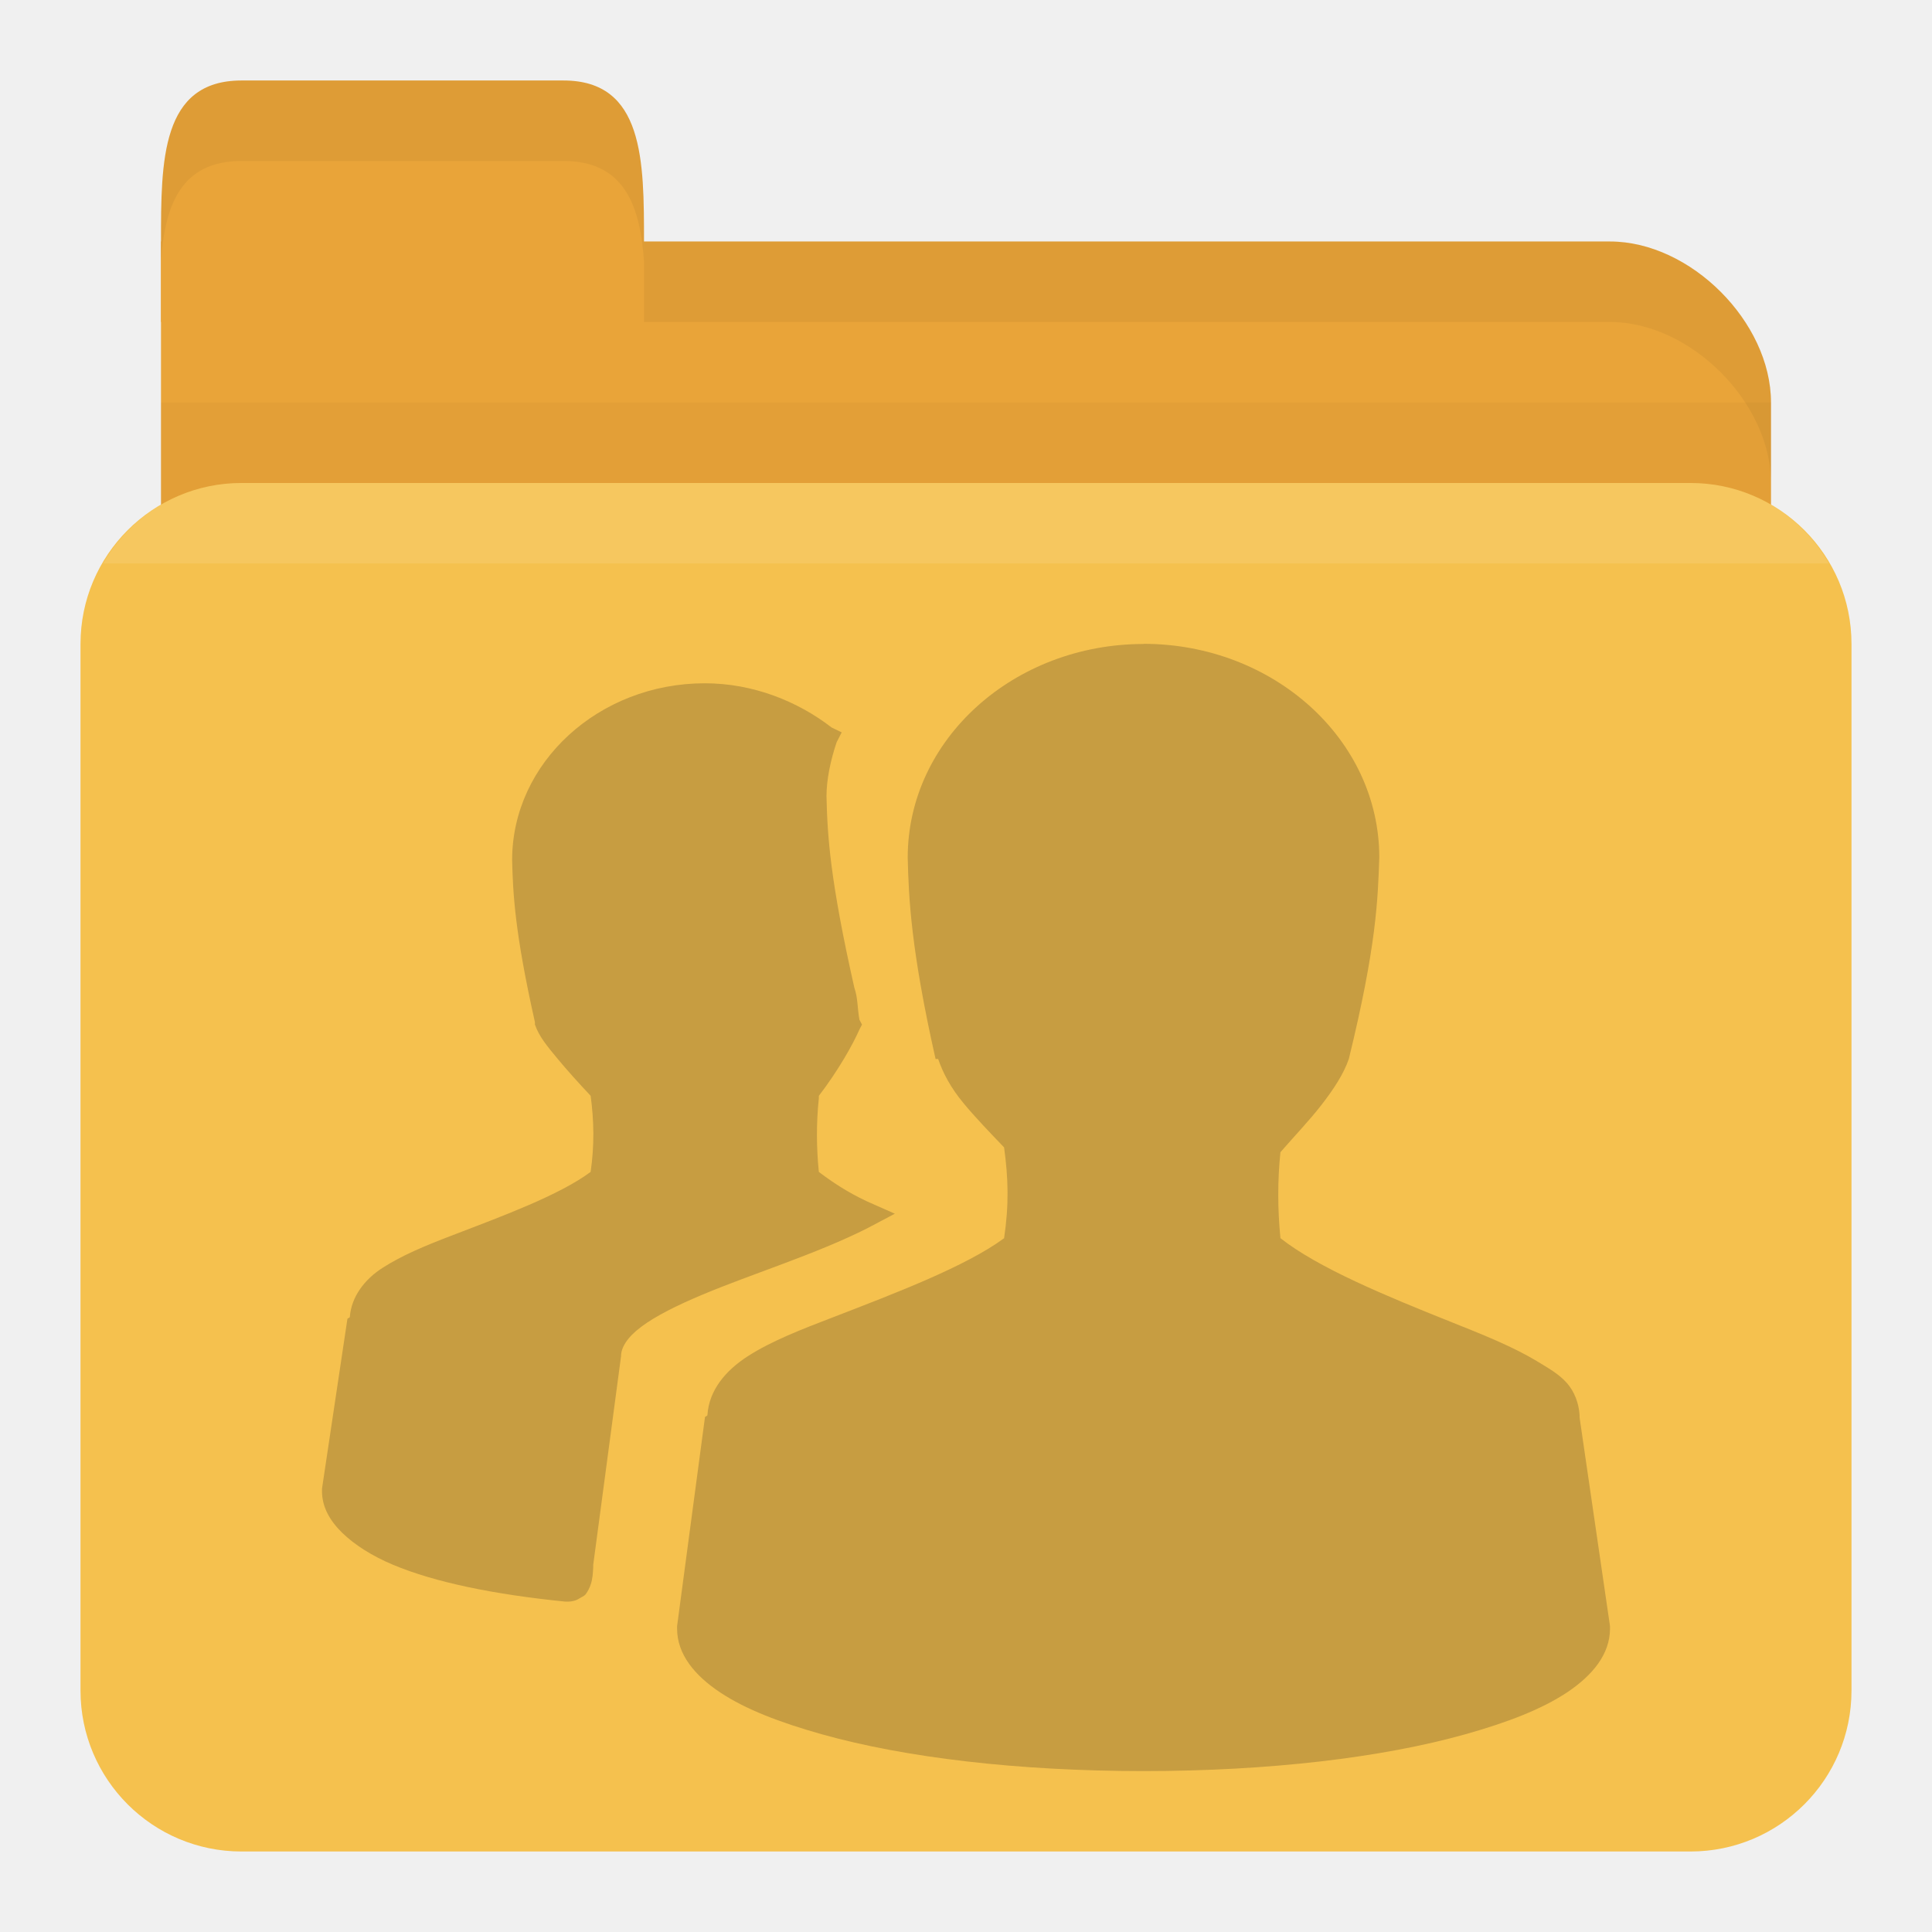
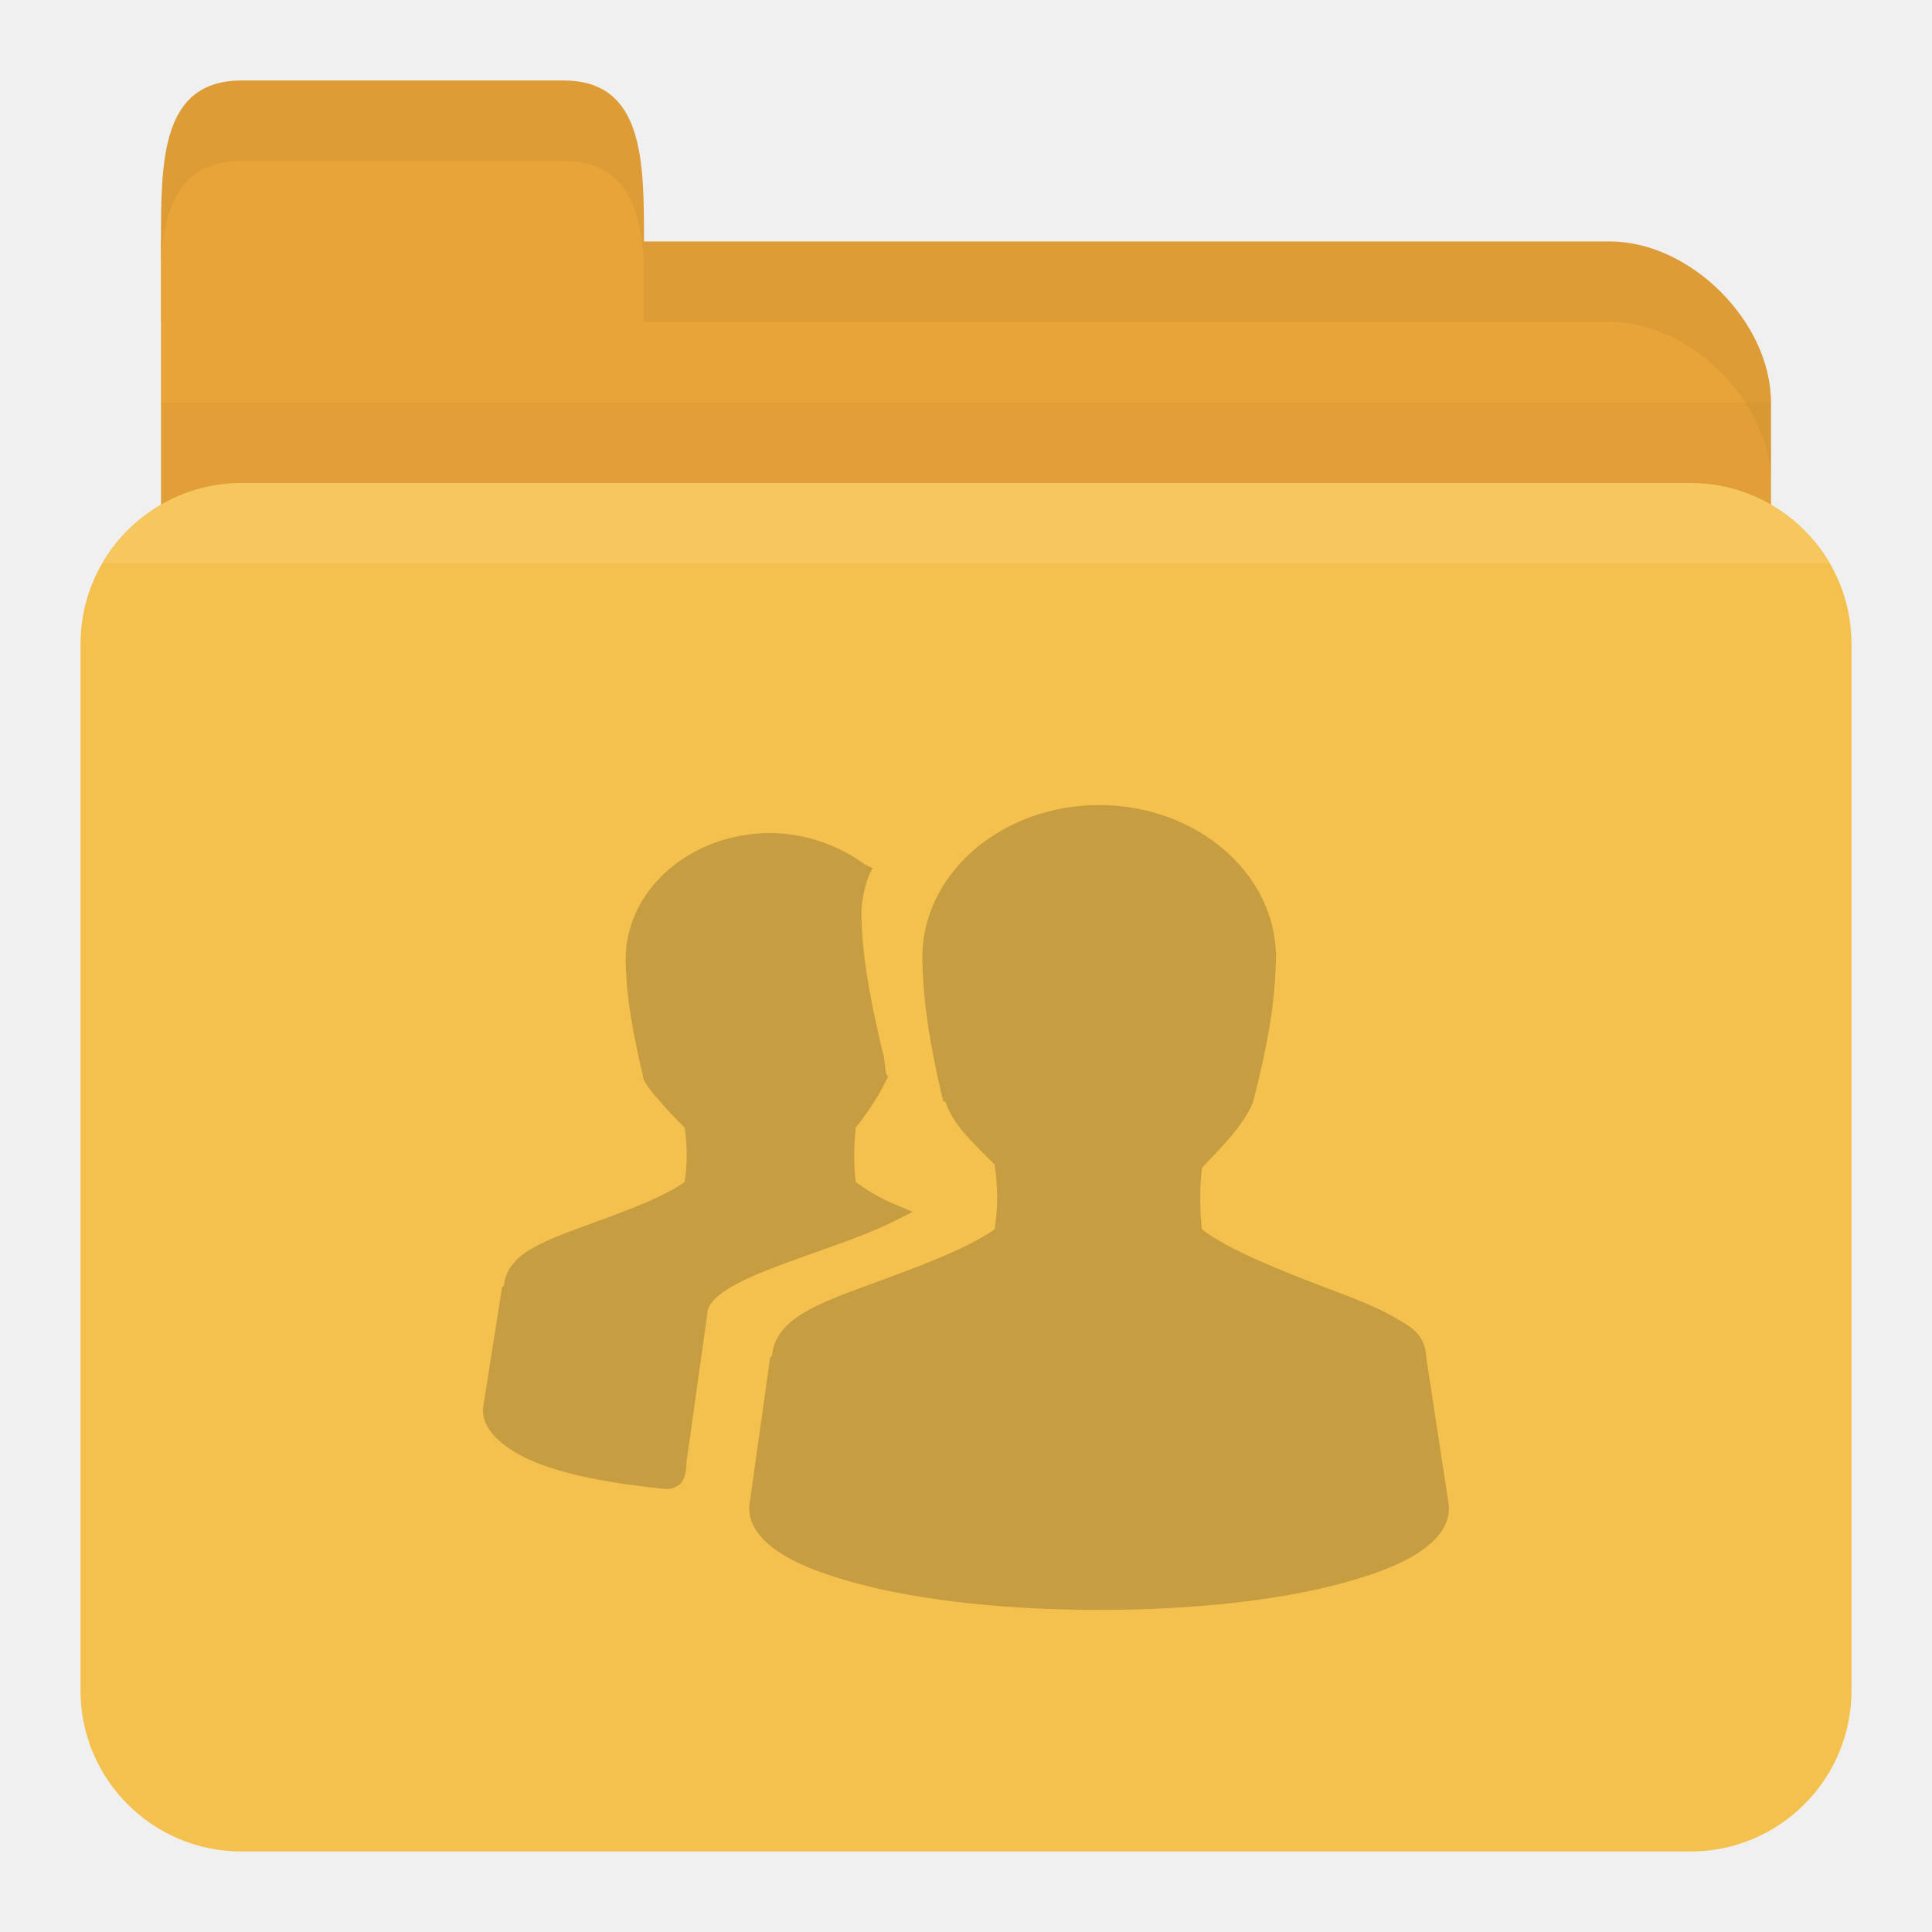
<svg xmlns="http://www.w3.org/2000/svg" width="24" height="24" id="svg2" version="1.1">
  <defs id="defs4" />
  <g id="layer1" transform="translate(0,-1028.362)">
    <path id="path2998" d="m 3,1031.362 17,0 c 1,0 2,1 2,2 l 0,4 c 0,1.108 -0.446,2 -1,2 l -18,0 c -0.554,0 -1,-0.892 -1,-2 l 0,-6 z" style="fill:#e9a439;fill-opacity:1;stroke:none" />
    <path style="opacity:0.03;fill:#000000;fill-opacity:1;stroke:none" d="m 2,1033.362 0,5 20,0 0,-5 z" id="path3807" />
    <rect style="fill:#f5c14e;fill-opacity:1;stroke:none" id="rect2990" width="22" height="17" x="1" y="1034.362" rx="2" ry="2" />
    <path id="path3000" d="m 2,1032.362 0,-1 c 0,-1 0,-2 1,-2 l 4,0 c 1,0 1,1 1,2 l 0,1 z" style="fill:#e9a439;fill-opacity:1;stroke:none" />
    <path style="opacity:0.05;fill:#000000;fill-opacity:1;stroke:none" d="m 8,1031.362 0,1 1,0 11,0 c 1,0 2,1 2,2 l 0,-1 c 0,-1 -1,-2 -2,-2 l -11,0 z" id="path3002" />
    <path style="opacity:0.05;fill:#000000;fill-opacity:1;stroke:none" d="m 3,1029.362 c -1,0 -1,1 -1,2 l 0,0.25 c 0.047,-0.703 0.25,-1.25 1,-1.25 l 4,0 c 0.75,0 0.953,0.547 1,1.25 l 0,-0.25 c 0,-1 0,-2 -1,-2 l -4,0 z" id="path3780" />
    <path style="opacity:0.1;fill:#ffffff;fill-opacity:1;stroke:none" d="m 3,1034.362 c -0.742,0 -1.373,0.403 -1.719,1 l 21.438,0 c -0.345,-0.597 -0.977,-1 -1.719,-1 l -18,0 z" id="rect2991" />
-     <path id="path4054" d="m 14.205,1036.362 c -1.605,0 -2.929,1.179 -2.929,2.654 0.012,0.506 0.041,1.147 0.346,2.501 l 0.032,0 c 0.062,0.179 0.156,0.357 0.315,0.549 0.142,0.172 0.33,0.368 0.504,0.549 0.053,0.383 0.062,0.717 0,1.129 -0.477,0.35 -1.336,0.677 -2.11,0.976 -0.404,0.155 -0.777,0.299 -1.071,0.488 -0.281,0.18 -0.484,0.425 -0.504,0.732 -9.474e-4,0.015 -0.032,0.016 -0.031,0.03 l -0.346,2.593 0,0.03 c 0,0.321 0.221,0.584 0.535,0.793 0.314,0.209 0.741,0.373 1.26,0.519 1.038,0.292 2.445,0.458 4,0.458 1.555,0 2.962,-0.166 4,-0.458 0.519,-0.146 0.945,-0.31 1.26,-0.519 C 19.779,1049.177 20,1048.914 20,1048.593 l 0,-0.03 -0.378,-2.593 c -5.7e-5,-0.01 6.36e-4,-0.021 0,-0.03 -0.009,-0.147 -0.064,-0.291 -0.157,-0.397 -0.1,-0.113 -0.231,-0.186 -0.378,-0.275 -0.293,-0.177 -0.667,-0.327 -1.071,-0.488 -0.784,-0.313 -1.642,-0.667 -2.11,-1.037 -0.035,-0.354 -0.037,-0.714 0,-1.068 0.169,-0.194 0.359,-0.394 0.504,-0.58 0.161,-0.207 0.283,-0.395 0.346,-0.58 0.345,-1.41 0.36,-1.985 0.378,-2.501 0,-1.475 -1.324,-2.654 -2.929,-2.654 z m -5.449,0.488 c -1.318,0 -2.394,0.986 -2.394,2.196 0.01,0.415 0.033,0.902 0.283,2.013 l 0,0.03 c 0.051,0.148 0.151,0.268 0.283,0.427 0.116,0.14 0.27,0.311 0.409,0.458 0.042,0.307 0.048,0.617 0,0.946 -0.389,0.289 -1.095,0.549 -1.732,0.793 -0.331,0.127 -0.609,0.243 -0.85,0.397 -0.228,0.145 -0.39,0.362 -0.409,0.61 -0.001,0.015 -0.032,0.016 -0.031,0.03 L 4,1046.855 l 0,0.03 c 0,0.198 0.098,0.369 0.252,0.519 0.154,0.149 0.368,0.286 0.63,0.396 0.516,0.217 1.252,0.369 2.142,0.458 l 0.031,0 c 0.048,10e-5 0.097,-0.013 0.126,-0.03 0.036,-0.023 0.079,-0.04 0.094,-0.061 0.031,-0.042 0.05,-0.084 0.063,-0.122 0.023,-0.066 0.028,-0.145 0.031,-0.213 4.546e-4,-0.01 0,-0.021 0,-0.03 l 0.346,-2.593 c -4.858e-4,-0.106 0.075,-0.234 0.252,-0.366 0.177,-0.133 0.444,-0.266 0.756,-0.397 0.624,-0.262 1.415,-0.505 2.047,-0.824 l 0.346,-0.183 -0.346,-0.153 c -0.25,-0.117 -0.441,-0.247 -0.598,-0.366 -0.031,-0.301 -0.032,-0.615 0,-0.915 0.001,-0.01 -0.001,-0.021 0,-0.03 0.24,-0.313 0.423,-0.638 0.504,-0.824 l 0.032,-0.061 -0.032,-0.061 c -0.027,-0.151 -0.018,-0.267 -0.063,-0.397 -0.302,-1.338 -0.335,-1.89 -0.346,-2.379 0,-0.206 0.05,-0.445 0.126,-0.671 l 0.063,-0.122 -0.126,-0.061 c -0.421,-0.326 -0.977,-0.549 -1.575,-0.549 z" style="line-height:normal;opacity:0.25;color:#000000;fill:#3c2f1b;fill-opacity:1" />
+     <path id="path4054-8" d="m 13.654,1038.363 c -1.204,0 -2.197,0.842 -2.197,1.895 0.009,0.361 0.031,0.819 0.26,1.786 l 0.024,0 c 0.046,0.128 0.117,0.255 0.236,0.392 0.106,0.123 0.248,0.263 0.378,0.392 0.04,0.273 0.046,0.512 0,0.806 -0.357,0.25 -1.002,0.484 -1.583,0.697 -0.303,0.111 -0.582,0.214 -0.803,0.348 -0.211,0.129 -0.363,0.303 -0.378,0.523 -7.1e-4,0.01 -0.024,0.011 -0.024,0.022 l -0.26,1.852 0,0.022 c 0,0.23 0.166,0.417 0.402,0.566 0.236,0.149 0.556,0.266 0.945,0.37 0.778,0.208 1.834,0.327 3,0.327 1.166,0 2.222,-0.118 3,-0.327 0.389,-0.104 0.709,-0.221 0.945,-0.37 C 17.834,1047.515 18,1047.327 18,1047.098 l 0,-0.022 -0.283,-1.852 c -4.3e-5,-0.01 4.77e-4,-0.015 0,-0.022 -0.007,-0.105 -0.048,-0.208 -0.118,-0.283 -0.075,-0.081 -0.174,-0.133 -0.283,-0.196 -0.22,-0.127 -0.5,-0.234 -0.803,-0.348 -0.588,-0.224 -1.231,-0.476 -1.583,-0.741 -0.026,-0.253 -0.028,-0.51 0,-0.762 0.127,-0.138 0.269,-0.281 0.378,-0.414 0.121,-0.148 0.212,-0.282 0.26,-0.414 0.258,-1.007 0.27,-1.418 0.283,-1.786 0,-1.053 -0.993,-1.895 -2.197,-1.895 z m -4.087,0.348 c -0.989,0 -1.795,0.704 -1.795,1.568 0.007,0.296 0.025,0.644 0.213,1.438 l 0,0.022 c 0.038,0.106 0.114,0.191 0.213,0.305 0.087,0.1 0.202,0.222 0.307,0.327 0.032,0.219 0.036,0.44 0,0.675 -0.292,0.207 -0.821,0.392 -1.299,0.566 -0.248,0.091 -0.457,0.173 -0.638,0.283 -0.171,0.104 -0.293,0.258 -0.307,0.436 -8.33e-4,0.01 -0.024,0.011 -0.024,0.022 L 6,1045.856 l 0,0.022 c 0,0.141 0.073,0.264 0.189,0.37 0.116,0.107 0.276,0.204 0.472,0.283 0.387,0.155 0.939,0.263 1.606,0.327 l 0.024,0 c 0.036,10e-5 0.072,-0.01 0.094,-0.022 0.027,-0.016 0.059,-0.029 0.071,-0.044 0.023,-0.031 0.037,-0.06 0.047,-0.087 0.018,-0.048 0.021,-0.104 0.024,-0.152 3.41e-4,-0.01 0,-0.015 0,-0.022 l 0.26,-1.852 c -3.64e-4,-0.076 0.057,-0.167 0.189,-0.261 0.132,-0.095 0.333,-0.19 0.567,-0.283 0.468,-0.187 1.061,-0.361 1.535,-0.588 l 0.26,-0.131 -0.26,-0.109 c -0.187,-0.084 -0.331,-0.176 -0.449,-0.261 -0.023,-0.215 -0.024,-0.439 0,-0.653 8.25e-4,-0.01 -8.25e-4,-0.015 0,-0.021 0.18,-0.224 0.317,-0.456 0.378,-0.588 l 0.024,-0.044 -0.024,-0.044 c -0.021,-0.108 -0.014,-0.19 -0.047,-0.283 -0.226,-0.955 -0.251,-1.349 -0.26,-1.699 0,-0.147 0.037,-0.318 0.094,-0.479 l 0.047,-0.088 -0.094,-0.044 c -0.315,-0.232 -0.733,-0.392 -1.181,-0.392 z" style="line-height:normal;color:#000000;fill:#3c301c;fill-opacity:0.251" />
  </g>
</svg>
